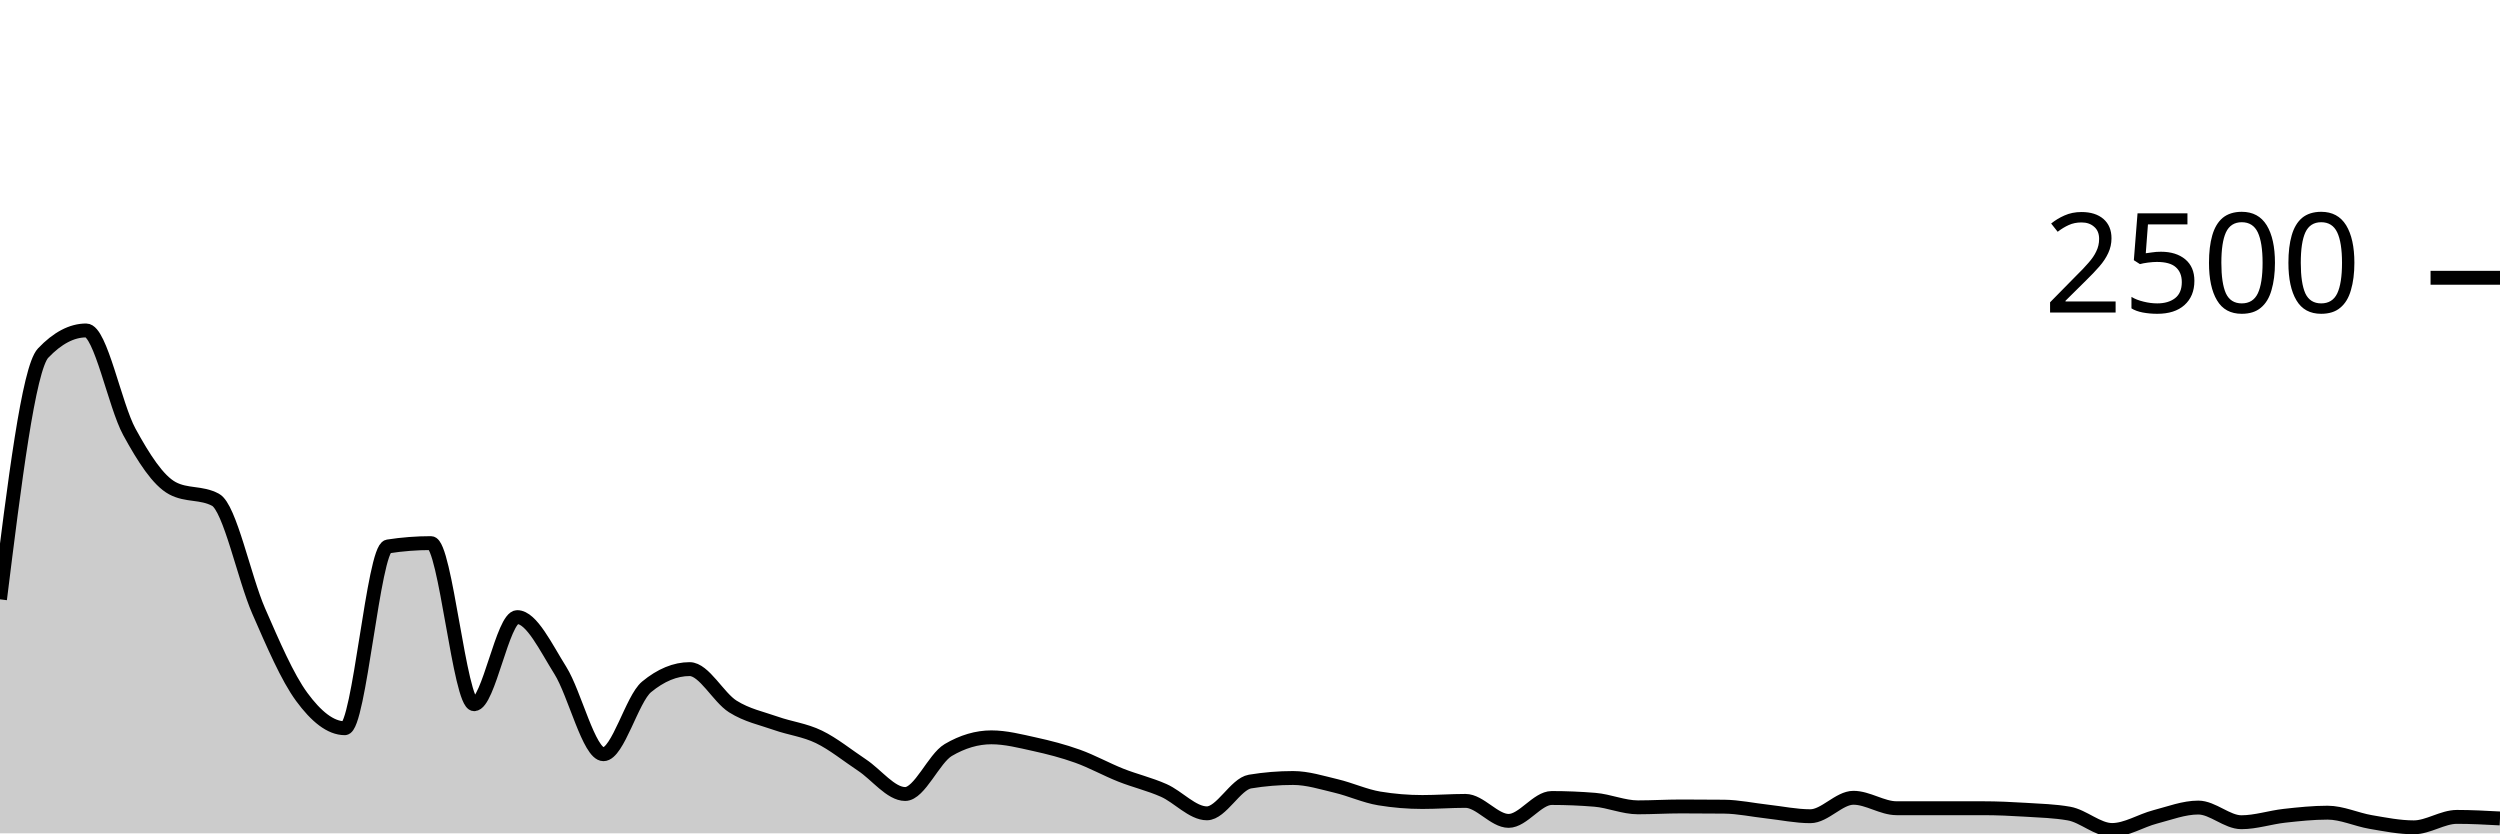
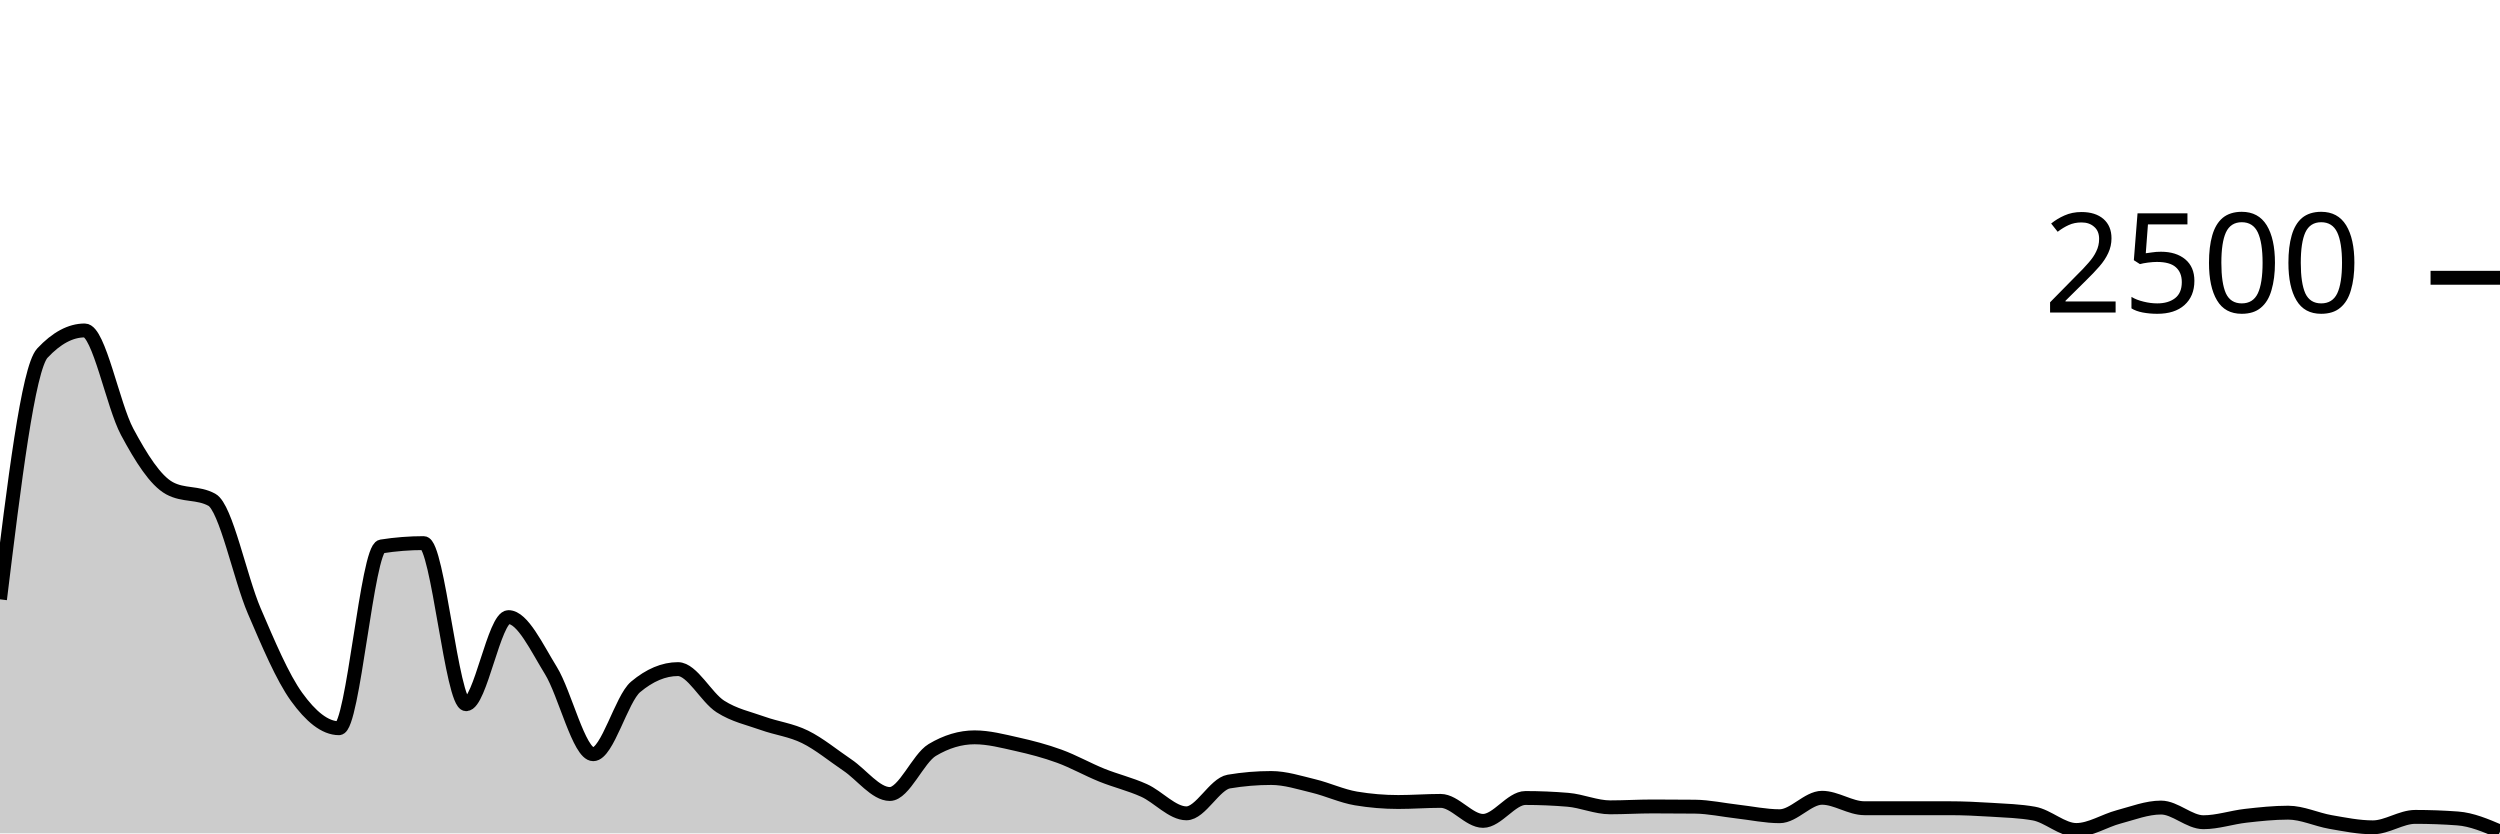
<svg xmlns="http://www.w3.org/2000/svg" viewBox="0 0 180 60">
  <g transform="translate(0,20)">
-     <path class="area" fill="rgba(0, 0, 0, 0.2)" d="M0,23.152C1.034,14.832,2.069,6.512,3.103,5.424C4.138,4.336,5.172,3.792,6.207,3.792C7.241,3.792,8.276,9.195,9.31,11.088C10.345,12.981,11.379,14.597,12.414,15.152C13.448,15.707,14.483,15.429,15.517,15.984C16.552,16.539,17.586,21.619,18.621,23.984C19.655,26.349,20.69,28.768,21.724,30.176C22.759,31.584,23.793,32.432,24.828,32.432C25.862,32.432,26.897,19.504,27.931,19.344C28.966,19.184,30,19.104,31.034,19.104C32.069,19.104,33.103,30.704,34.138,30.704C35.172,30.704,36.207,24.432,37.241,24.432C38.276,24.432,39.31,26.627,40.345,28.272C41.379,29.917,42.414,34.304,43.448,34.304C44.483,34.304,45.517,30.309,46.552,29.456C47.586,28.603,48.621,28.176,49.655,28.176C50.69,28.176,51.724,30.213,52.759,30.864C53.793,31.515,54.828,31.715,55.862,32.08C56.897,32.445,57.931,32.555,58.966,33.056C60,33.557,61.034,34.403,62.069,35.088C63.103,35.773,64.138,37.168,65.172,37.168C66.207,37.168,67.241,34.608,68.276,34C69.31,33.392,70.345,33.088,71.379,33.088C72.414,33.088,73.448,33.357,74.483,33.584C75.517,33.811,76.552,34.077,77.586,34.448C78.621,34.819,79.655,35.397,80.69,35.808C81.724,36.219,82.759,36.453,83.793,36.912C84.828,37.371,85.862,38.56,86.897,38.56C87.931,38.56,88.966,36.443,90,36.272C91.034,36.101,92.069,36.016,93.103,36.016C94.138,36.016,95.172,36.347,96.207,36.592C97.241,36.837,98.276,37.317,99.31,37.488C100.345,37.659,101.379,37.744,102.414,37.744C103.448,37.744,104.483,37.664,105.517,37.664C106.552,37.664,107.586,39.104,108.621,39.104C109.655,39.104,110.69,37.456,111.724,37.456C112.759,37.456,113.793,37.499,114.828,37.584C115.862,37.669,116.897,38.128,117.931,38.128C118.966,38.128,120,38.064,121.034,38.064C122.069,38.064,123.103,38.069,124.138,38.08C125.172,38.091,126.207,38.317,127.241,38.432C128.276,38.547,129.31,38.768,130.345,38.768C131.379,38.768,132.414,37.44,133.448,37.44C134.483,37.44,135.517,38.192,136.552,38.192C137.586,38.192,138.621,38.192,139.655,38.192C140.69,38.192,141.724,38.192,142.759,38.192C143.793,38.192,144.828,38.24,145.862,38.304C146.897,38.368,147.931,38.395,148.966,38.576C150,38.757,151.034,39.76,152.069,39.76C153.103,39.76,154.138,39.085,155.172,38.816C156.207,38.547,157.241,38.144,158.276,38.144C159.31,38.144,160.345,39.2,161.379,39.2C162.414,39.2,163.448,38.851,164.483,38.736C165.517,38.621,166.552,38.512,167.586,38.512C168.621,38.512,169.655,39.008,170.69,39.184C171.724,39.36,172.759,39.568,173.793,39.568C174.828,39.568,175.862,38.816,176.897,38.816C177.931,38.816,178.966,38.872,180,38.928L180,40C178.966,40,177.931,40,176.897,40C175.862,40,174.828,40,173.793,40C172.759,40,171.724,40,170.69,40C169.655,40,168.621,40,167.586,40C166.552,40,165.517,40,164.483,40C163.448,40,162.414,40,161.379,40C160.345,40,159.31,40,158.276,40C157.241,40,156.207,40,155.172,40C154.138,40,153.103,40,152.069,40C151.034,40,150,40,148.966,40C147.931,40,146.897,40,145.862,40C144.828,40,143.793,40,142.759,40C141.724,40,140.69,40,139.655,40C138.621,40,137.586,40,136.552,40C135.517,40,134.483,40,133.448,40C132.414,40,131.379,40,130.345,40C129.31,40,128.276,40,127.241,40C126.207,40,125.172,40,124.138,40C123.103,40,122.069,40,121.034,40C120,40,118.966,40,117.931,40C116.897,40,115.862,40,114.828,40C113.793,40,112.759,40,111.724,40C110.69,40,109.655,40,108.621,40C107.586,40,106.552,40,105.517,40C104.483,40,103.448,40,102.414,40C101.379,40,100.345,40,99.31,40C98.276,40,97.241,40,96.207,40C95.172,40,94.138,40,93.103,40C92.069,40,91.034,40,90,40C88.966,40,87.931,40,86.897,40C85.862,40,84.828,40,83.793,40C82.759,40,81.724,40,80.69,40C79.655,40,78.621,40,77.586,40C76.552,40,75.517,40,74.483,40C73.448,40,72.414,40,71.379,40C70.345,40,69.31,40,68.276,40C67.241,40,66.207,40,65.172,40C64.138,40,63.103,40,62.069,40C61.034,40,60,40,58.966,40C57.931,40,56.897,40,55.862,40C54.828,40,53.793,40,52.759,40C51.724,40,50.69,40,49.655,40C48.621,40,47.586,40,46.552,40C45.517,40,44.483,40,43.448,40C42.414,40,41.379,40,40.345,40C39.31,40,38.276,40,37.241,40C36.207,40,35.172,40,34.138,40C33.103,40,32.069,40,31.034,40C30,40,28.966,40,27.931,40C26.897,40,25.862,40,24.828,40C23.793,40,22.759,40,21.724,40C20.69,40,19.655,40,18.621,40C17.586,40,16.552,40,15.517,40C14.483,40,13.448,40,12.414,40C11.379,40,10.345,40,9.31,40C8.276,40,7.241,40,6.207,40C5.172,40,4.138,40,3.103,40C2.069,40,1.034,40,0,40Z" />
-     <path class="line" stroke="black" fill="none" d="M0,23.152C1.034,14.832,2.069,6.512,3.103,5.424C4.138,4.336,5.172,3.792,6.207,3.792C7.241,3.792,8.276,9.195,9.31,11.088C10.345,12.981,11.379,14.597,12.414,15.152C13.448,15.707,14.483,15.429,15.517,15.984C16.552,16.539,17.586,21.619,18.621,23.984C19.655,26.349,20.69,28.768,21.724,30.176C22.759,31.584,23.793,32.432,24.828,32.432C25.862,32.432,26.897,19.504,27.931,19.344C28.966,19.184,30,19.104,31.034,19.104C32.069,19.104,33.103,30.704,34.138,30.704C35.172,30.704,36.207,24.432,37.241,24.432C38.276,24.432,39.31,26.627,40.345,28.272C41.379,29.917,42.414,34.304,43.448,34.304C44.483,34.304,45.517,30.309,46.552,29.456C47.586,28.603,48.621,28.176,49.655,28.176C50.69,28.176,51.724,30.213,52.759,30.864C53.793,31.515,54.828,31.715,55.862,32.08C56.897,32.445,57.931,32.555,58.966,33.056C60,33.557,61.034,34.403,62.069,35.088C63.103,35.773,64.138,37.168,65.172,37.168C66.207,37.168,67.241,34.608,68.276,34C69.31,33.392,70.345,33.088,71.379,33.088C72.414,33.088,73.448,33.357,74.483,33.584C75.517,33.811,76.552,34.077,77.586,34.448C78.621,34.819,79.655,35.397,80.69,35.808C81.724,36.219,82.759,36.453,83.793,36.912C84.828,37.371,85.862,38.56,86.897,38.56C87.931,38.56,88.966,36.443,90,36.272C91.034,36.101,92.069,36.016,93.103,36.016C94.138,36.016,95.172,36.347,96.207,36.592C97.241,36.837,98.276,37.317,99.31,37.488C100.345,37.659,101.379,37.744,102.414,37.744C103.448,37.744,104.483,37.664,105.517,37.664C106.552,37.664,107.586,39.104,108.621,39.104C109.655,39.104,110.69,37.456,111.724,37.456C112.759,37.456,113.793,37.499,114.828,37.584C115.862,37.669,116.897,38.128,117.931,38.128C118.966,38.128,120,38.064,121.034,38.064C122.069,38.064,123.103,38.069,124.138,38.08C125.172,38.091,126.207,38.317,127.241,38.432C128.276,38.547,129.31,38.768,130.345,38.768C131.379,38.768,132.414,37.44,133.448,37.44C134.483,37.44,135.517,38.192,136.552,38.192C137.586,38.192,138.621,38.192,139.655,38.192C140.69,38.192,141.724,38.192,142.759,38.192C143.793,38.192,144.828,38.24,145.862,38.304C146.897,38.368,147.931,38.395,148.966,38.576C150,38.757,151.034,39.76,152.069,39.76C153.103,39.76,154.138,39.085,155.172,38.816C156.207,38.547,157.241,38.144,158.276,38.144C159.31,38.144,160.345,39.2,161.379,39.2C162.414,39.2,163.448,38.851,164.483,38.736C165.517,38.621,166.552,38.512,167.586,38.512C168.621,38.512,169.655,39.008,170.69,39.184C171.724,39.36,172.759,39.568,173.793,39.568C174.828,39.568,175.862,38.816,176.897,38.816C177.931,38.816,178.966,38.872,180,38.928" />
+     <path class="area" fill="rgba(0, 0, 0, 0.2)" d="M0,23.152C1.017,14.832,2.034,6.512,3.051,5.424C4.068,4.336,5.085,3.792,6.102,3.792C7.119,3.792,8.136,9.195,9.153,11.088C10.169,12.981,11.186,14.597,12.203,15.152C13.22,15.707,14.237,15.429,15.254,15.984C16.271,16.539,17.288,21.619,18.305,23.984C19.322,26.349,20.339,28.768,21.356,30.176C22.373,31.584,23.39,32.432,24.407,32.432C25.424,32.432,26.441,19.504,27.458,19.344C28.475,19.184,29.492,19.104,30.508,19.104C31.525,19.104,32.542,30.704,33.559,30.704C34.576,30.704,35.593,24.432,36.61,24.432C37.627,24.432,38.644,26.627,39.661,28.272C40.678,29.917,41.695,34.304,42.712,34.304C43.729,34.304,44.746,30.309,45.763,29.456C46.78,28.603,47.797,28.176,48.814,28.176C49.831,28.176,50.847,30.213,51.864,30.864C52.881,31.515,53.898,31.715,54.915,32.08C55.932,32.445,56.949,32.555,57.966,33.056C58.983,33.557,60,34.403,61.017,35.088C62.034,35.773,63.051,37.168,64.068,37.168C65.085,37.168,66.102,34.608,67.119,34C68.136,33.392,69.153,33.088,70.169,33.088C71.186,33.088,72.203,33.357,73.22,33.584C74.237,33.811,75.254,34.077,76.271,34.448C77.288,34.819,78.305,35.397,79.322,35.808C80.339,36.219,81.356,36.453,82.373,36.912C83.39,37.371,84.407,38.56,85.424,38.56C86.441,38.56,87.458,36.443,88.475,36.272C89.492,36.101,90.508,36.016,91.525,36.016C92.542,36.016,93.559,36.347,94.576,36.592C95.593,36.837,96.61,37.317,97.627,37.488C98.644,37.659,99.661,37.744,100.678,37.744C101.695,37.744,102.712,37.664,103.729,37.664C104.746,37.664,105.763,39.104,106.78,39.104C107.797,39.104,108.814,37.456,109.831,37.456C110.847,37.456,111.864,37.499,112.881,37.584C113.898,37.669,114.915,38.128,115.932,38.128C116.949,38.128,117.966,38.064,118.983,38.064C120,38.064,121.017,38.069,122.034,38.08C123.051,38.091,124.068,38.317,125.085,38.432C126.102,38.547,127.119,38.768,128.136,38.768C129.153,38.768,130.169,37.44,131.186,37.44C132.203,37.44,133.22,38.192,134.237,38.192C135.254,38.192,136.271,38.192,137.288,38.192C138.305,38.192,139.322,38.192,140.339,38.192C141.356,38.192,142.373,38.24,143.39,38.304C144.407,38.368,145.424,38.395,146.441,38.576C147.458,38.757,148.475,39.76,149.492,39.76C150.508,39.76,151.525,39.085,152.542,38.816C153.559,38.547,154.576,38.144,155.593,38.144C156.61,38.144,157.627,39.2,158.644,39.2C159.661,39.2,160.678,38.851,161.695,38.736C162.712,38.621,163.729,38.512,164.746,38.512C165.763,38.512,166.78,39.008,167.797,39.184C168.814,39.36,169.831,39.568,170.847,39.568C171.864,39.568,172.881,38.816,173.898,38.816C174.915,38.816,175.932,38.853,176.949,38.928C177.966,39.003,178.983,39.437,180,39.872L180,40C178.983,40,177.966,40,176.949,40C175.932,40,174.915,40,173.898,40C172.881,40,171.864,40,170.847,40C169.831,40,168.814,40,167.797,40C166.78,40,165.763,40,164.746,40C163.729,40,162.712,40,161.695,40C160.678,40,159.661,40,158.644,40C157.627,40,156.61,40,155.593,40C154.576,40,153.559,40,152.542,40C151.525,40,150.508,40,149.492,40C148.475,40,147.458,40,146.441,40C145.424,40,144.407,40,143.39,40C142.373,40,141.356,40,140.339,40C139.322,40,138.305,40,137.288,40C136.271,40,135.254,40,134.237,40C133.22,40,132.203,40,131.186,40C130.169,40,129.153,40,128.136,40C127.119,40,126.102,40,125.085,40C124.068,40,123.051,40,122.034,40C121.017,40,120,40,118.983,40C117.966,40,116.949,40,115.932,40C114.915,40,113.898,40,112.881,40C111.864,40,110.847,40,109.831,40C108.814,40,107.797,40,106.78,40C105.763,40,104.746,40,103.729,40C102.712,40,101.695,40,100.678,40C99.661,40,98.644,40,97.627,40C96.61,40,95.593,40,94.576,40C93.559,40,92.542,40,91.525,40C90.508,40,89.492,40,88.475,40C87.458,40,86.441,40,85.424,40C84.407,40,83.39,40,82.373,40C81.356,40,80.339,40,79.322,40C78.305,40,77.288,40,76.271,40C75.254,40,74.237,40,73.22,40C72.203,40,71.186,40,70.169,40C69.153,40,68.136,40,67.119,40C66.102,40,65.085,40,64.068,40C63.051,40,62.034,40,61.017,40C60,40,58.983,40,57.966,40C56.949,40,55.932,40,54.915,40C53.898,40,52.881,40,51.864,40C50.847,40,49.831,40,48.814,40C47.797,40,46.78,40,45.763,40C44.746,40,43.729,40,42.712,40C41.695,40,40.678,40,39.661,40C38.644,40,37.627,40,36.61,40C35.593,40,34.576,40,33.559,40C32.542,40,31.525,40,30.508,40C29.492,40,28.475,40,27.458,40C26.441,40,25.424,40,24.407,40C23.39,40,22.373,40,21.356,40C20.339,40,19.322,40,18.305,40C17.288,40,16.271,40,15.254,40C14.237,40,13.22,40,12.203,40C11.186,40,10.169,40,9.153,40C8.136,40,7.119,40,6.102,40C5.085,40,4.068,40,3.051,40C2.034,40,1.017,40,0,40Z" />
+     <path class="line" stroke="black" fill="none" d="M0,23.152C1.017,14.832,2.034,6.512,3.051,5.424C4.068,4.336,5.085,3.792,6.102,3.792C7.119,3.792,8.136,9.195,9.153,11.088C10.169,12.981,11.186,14.597,12.203,15.152C13.22,15.707,14.237,15.429,15.254,15.984C16.271,16.539,17.288,21.619,18.305,23.984C19.322,26.349,20.339,28.768,21.356,30.176C22.373,31.584,23.39,32.432,24.407,32.432C25.424,32.432,26.441,19.504,27.458,19.344C28.475,19.184,29.492,19.104,30.508,19.104C31.525,19.104,32.542,30.704,33.559,30.704C34.576,30.704,35.593,24.432,36.61,24.432C37.627,24.432,38.644,26.627,39.661,28.272C40.678,29.917,41.695,34.304,42.712,34.304C43.729,34.304,44.746,30.309,45.763,29.456C46.78,28.603,47.797,28.176,48.814,28.176C49.831,28.176,50.847,30.213,51.864,30.864C52.881,31.515,53.898,31.715,54.915,32.08C55.932,32.445,56.949,32.555,57.966,33.056C58.983,33.557,60,34.403,61.017,35.088C62.034,35.773,63.051,37.168,64.068,37.168C65.085,37.168,66.102,34.608,67.119,34C68.136,33.392,69.153,33.088,70.169,33.088C71.186,33.088,72.203,33.357,73.22,33.584C74.237,33.811,75.254,34.077,76.271,34.448C77.288,34.819,78.305,35.397,79.322,35.808C80.339,36.219,81.356,36.453,82.373,36.912C83.39,37.371,84.407,38.56,85.424,38.56C86.441,38.56,87.458,36.443,88.475,36.272C89.492,36.101,90.508,36.016,91.525,36.016C92.542,36.016,93.559,36.347,94.576,36.592C95.593,36.837,96.61,37.317,97.627,37.488C98.644,37.659,99.661,37.744,100.678,37.744C101.695,37.744,102.712,37.664,103.729,37.664C104.746,37.664,105.763,39.104,106.78,39.104C107.797,39.104,108.814,37.456,109.831,37.456C110.847,37.456,111.864,37.499,112.881,37.584C113.898,37.669,114.915,38.128,115.932,38.128C116.949,38.128,117.966,38.064,118.983,38.064C120,38.064,121.017,38.069,122.034,38.08C123.051,38.091,124.068,38.317,125.085,38.432C126.102,38.547,127.119,38.768,128.136,38.768C129.153,38.768,130.169,37.44,131.186,37.44C132.203,37.44,133.22,38.192,134.237,38.192C135.254,38.192,136.271,38.192,137.288,38.192C138.305,38.192,139.322,38.192,140.339,38.192C141.356,38.192,142.373,38.24,143.39,38.304C144.407,38.368,145.424,38.395,146.441,38.576C147.458,38.757,148.475,39.76,149.492,39.76C150.508,39.76,151.525,39.085,152.542,38.816C153.559,38.547,154.576,38.144,155.593,38.144C156.61,38.144,157.627,39.2,158.644,39.2C159.661,39.2,160.678,38.851,161.695,38.736C162.712,38.621,163.729,38.512,164.746,38.512C165.763,38.512,166.78,39.008,167.797,39.184C168.814,39.36,169.831,39.568,170.847,39.568C171.864,39.568,172.881,38.816,173.898,38.816C174.915,38.816,175.932,38.853,176.949,38.928C177.966,39.003,178.983,39.437,180,39.872" />
    <path class="axis-ceiling" stroke-width="1" stroke="black" fill="none" d="M175,0L180,0" />
    <text class="axis-ceiling-label" font-family="sans-serif" text-anchor="end" font-size="10px" x="170" y="2.5">2500</text>
  </g>
</svg>
